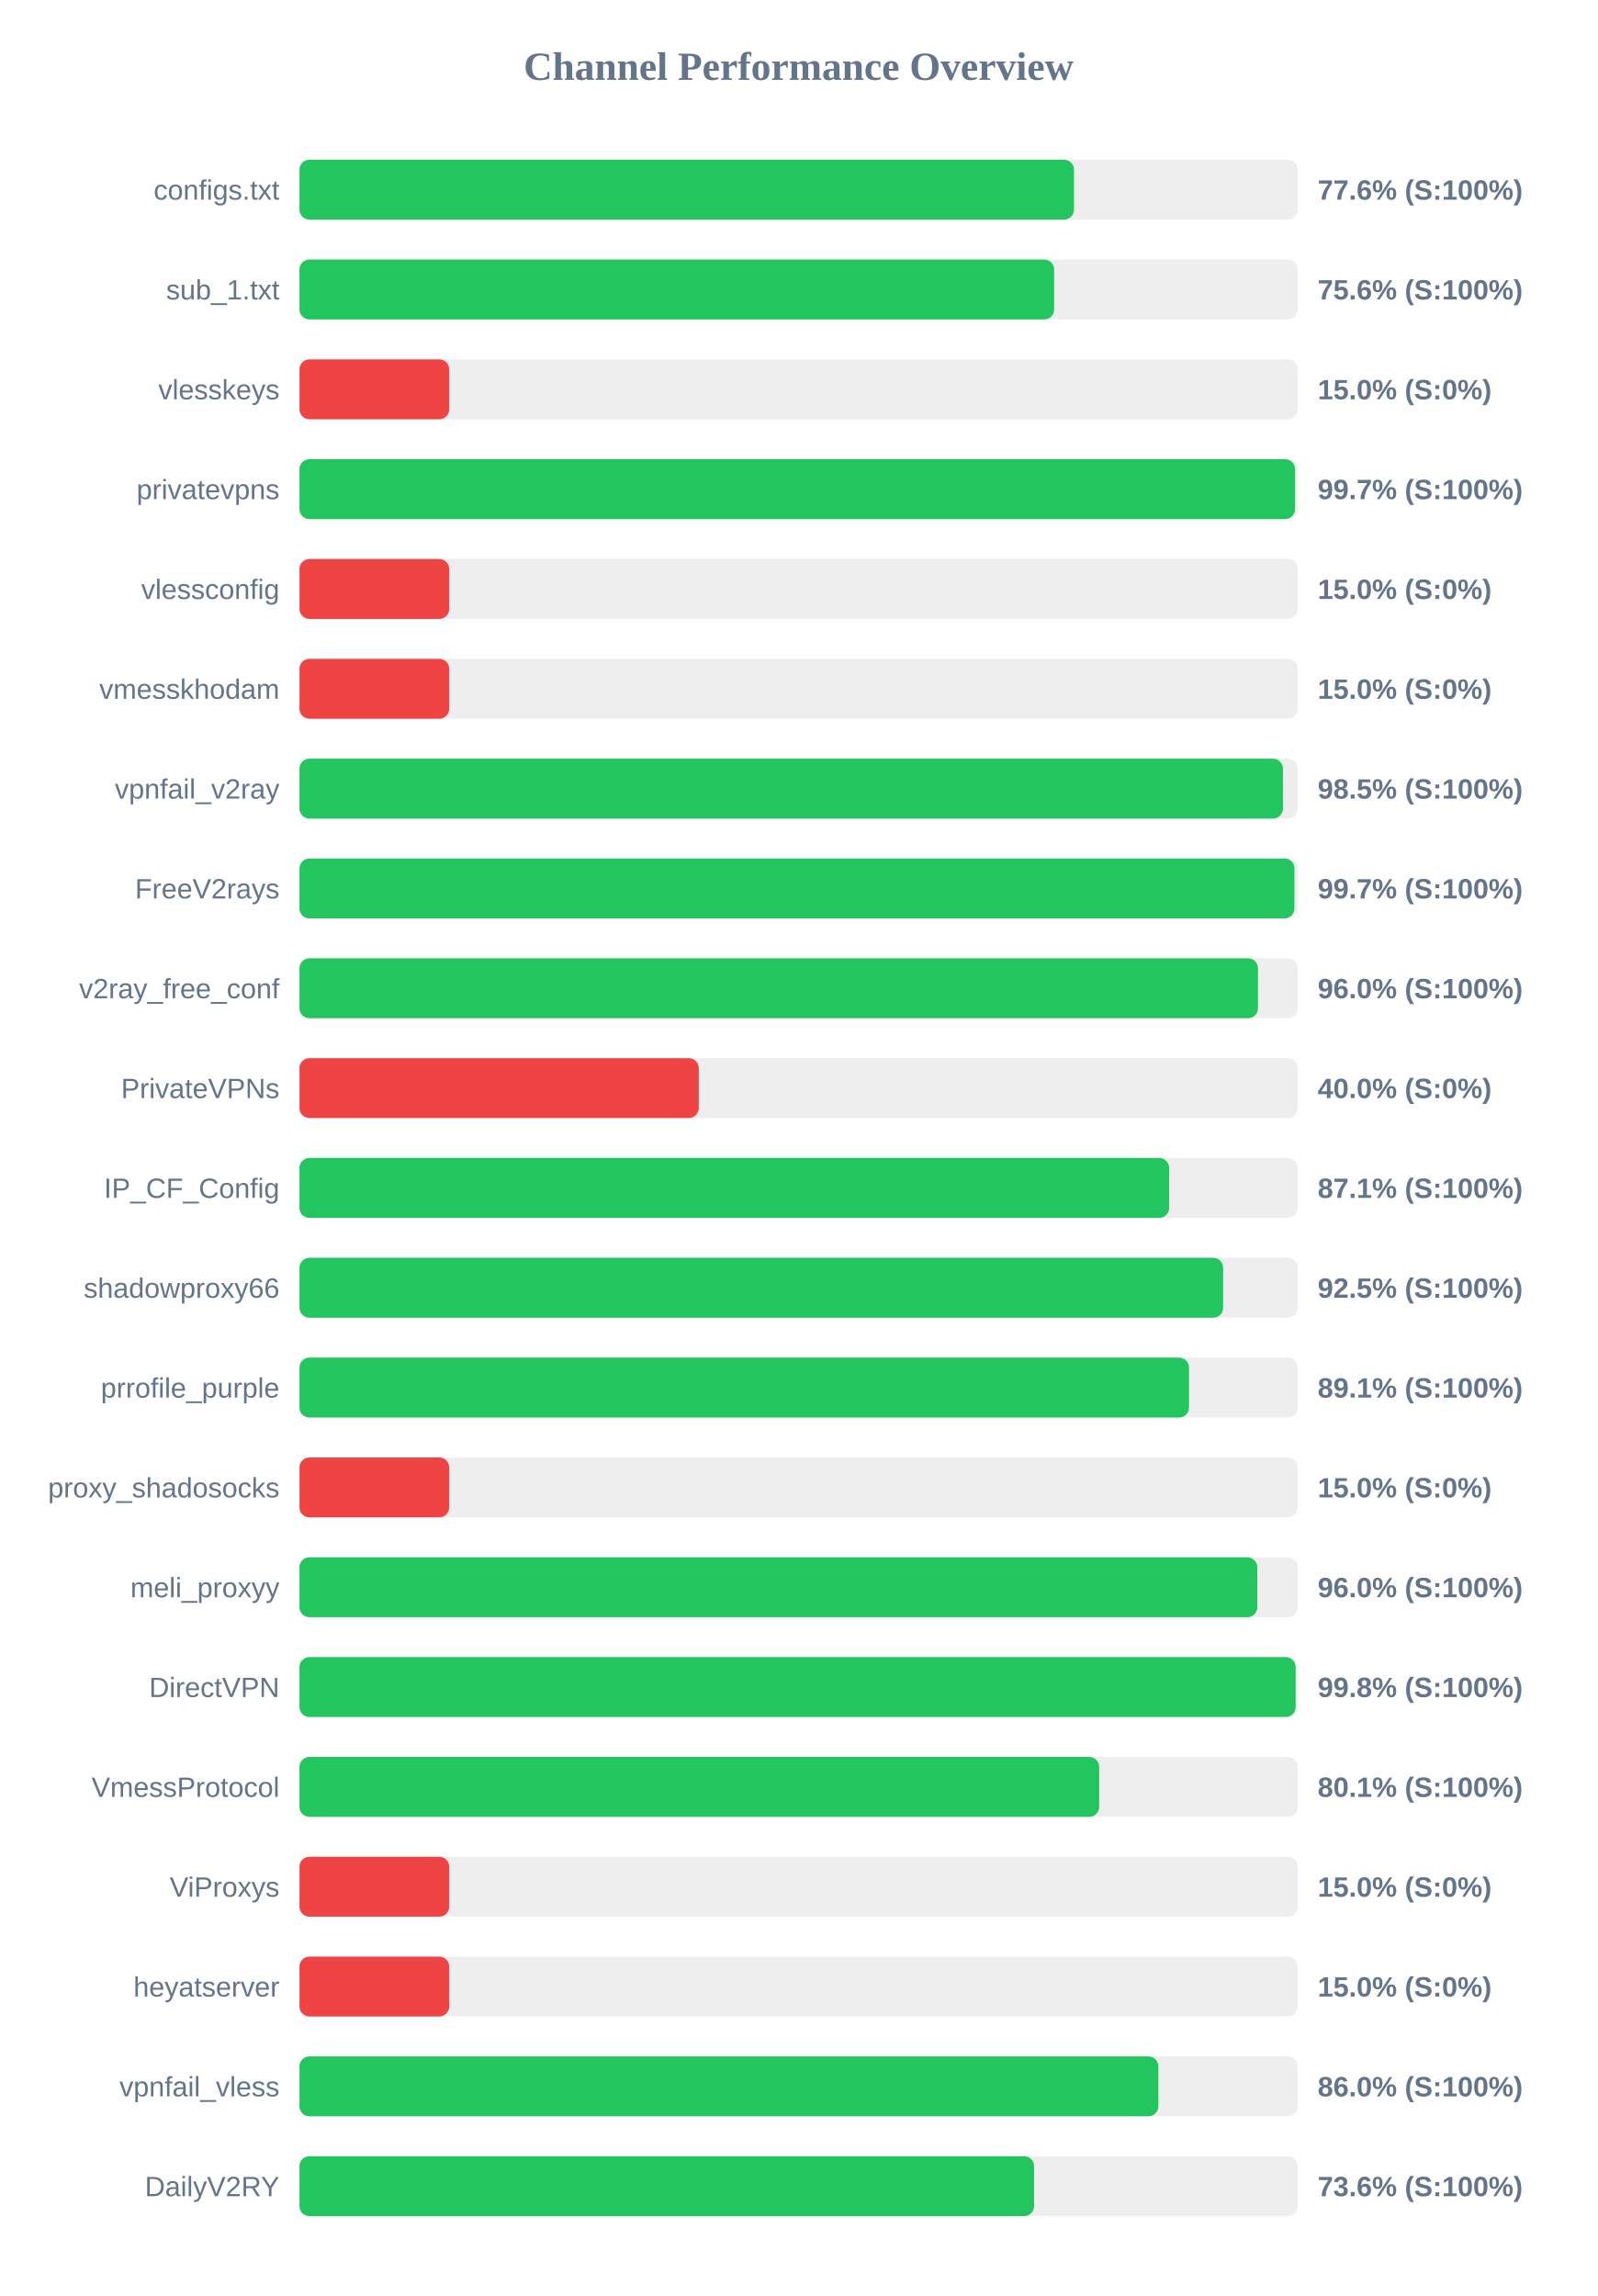
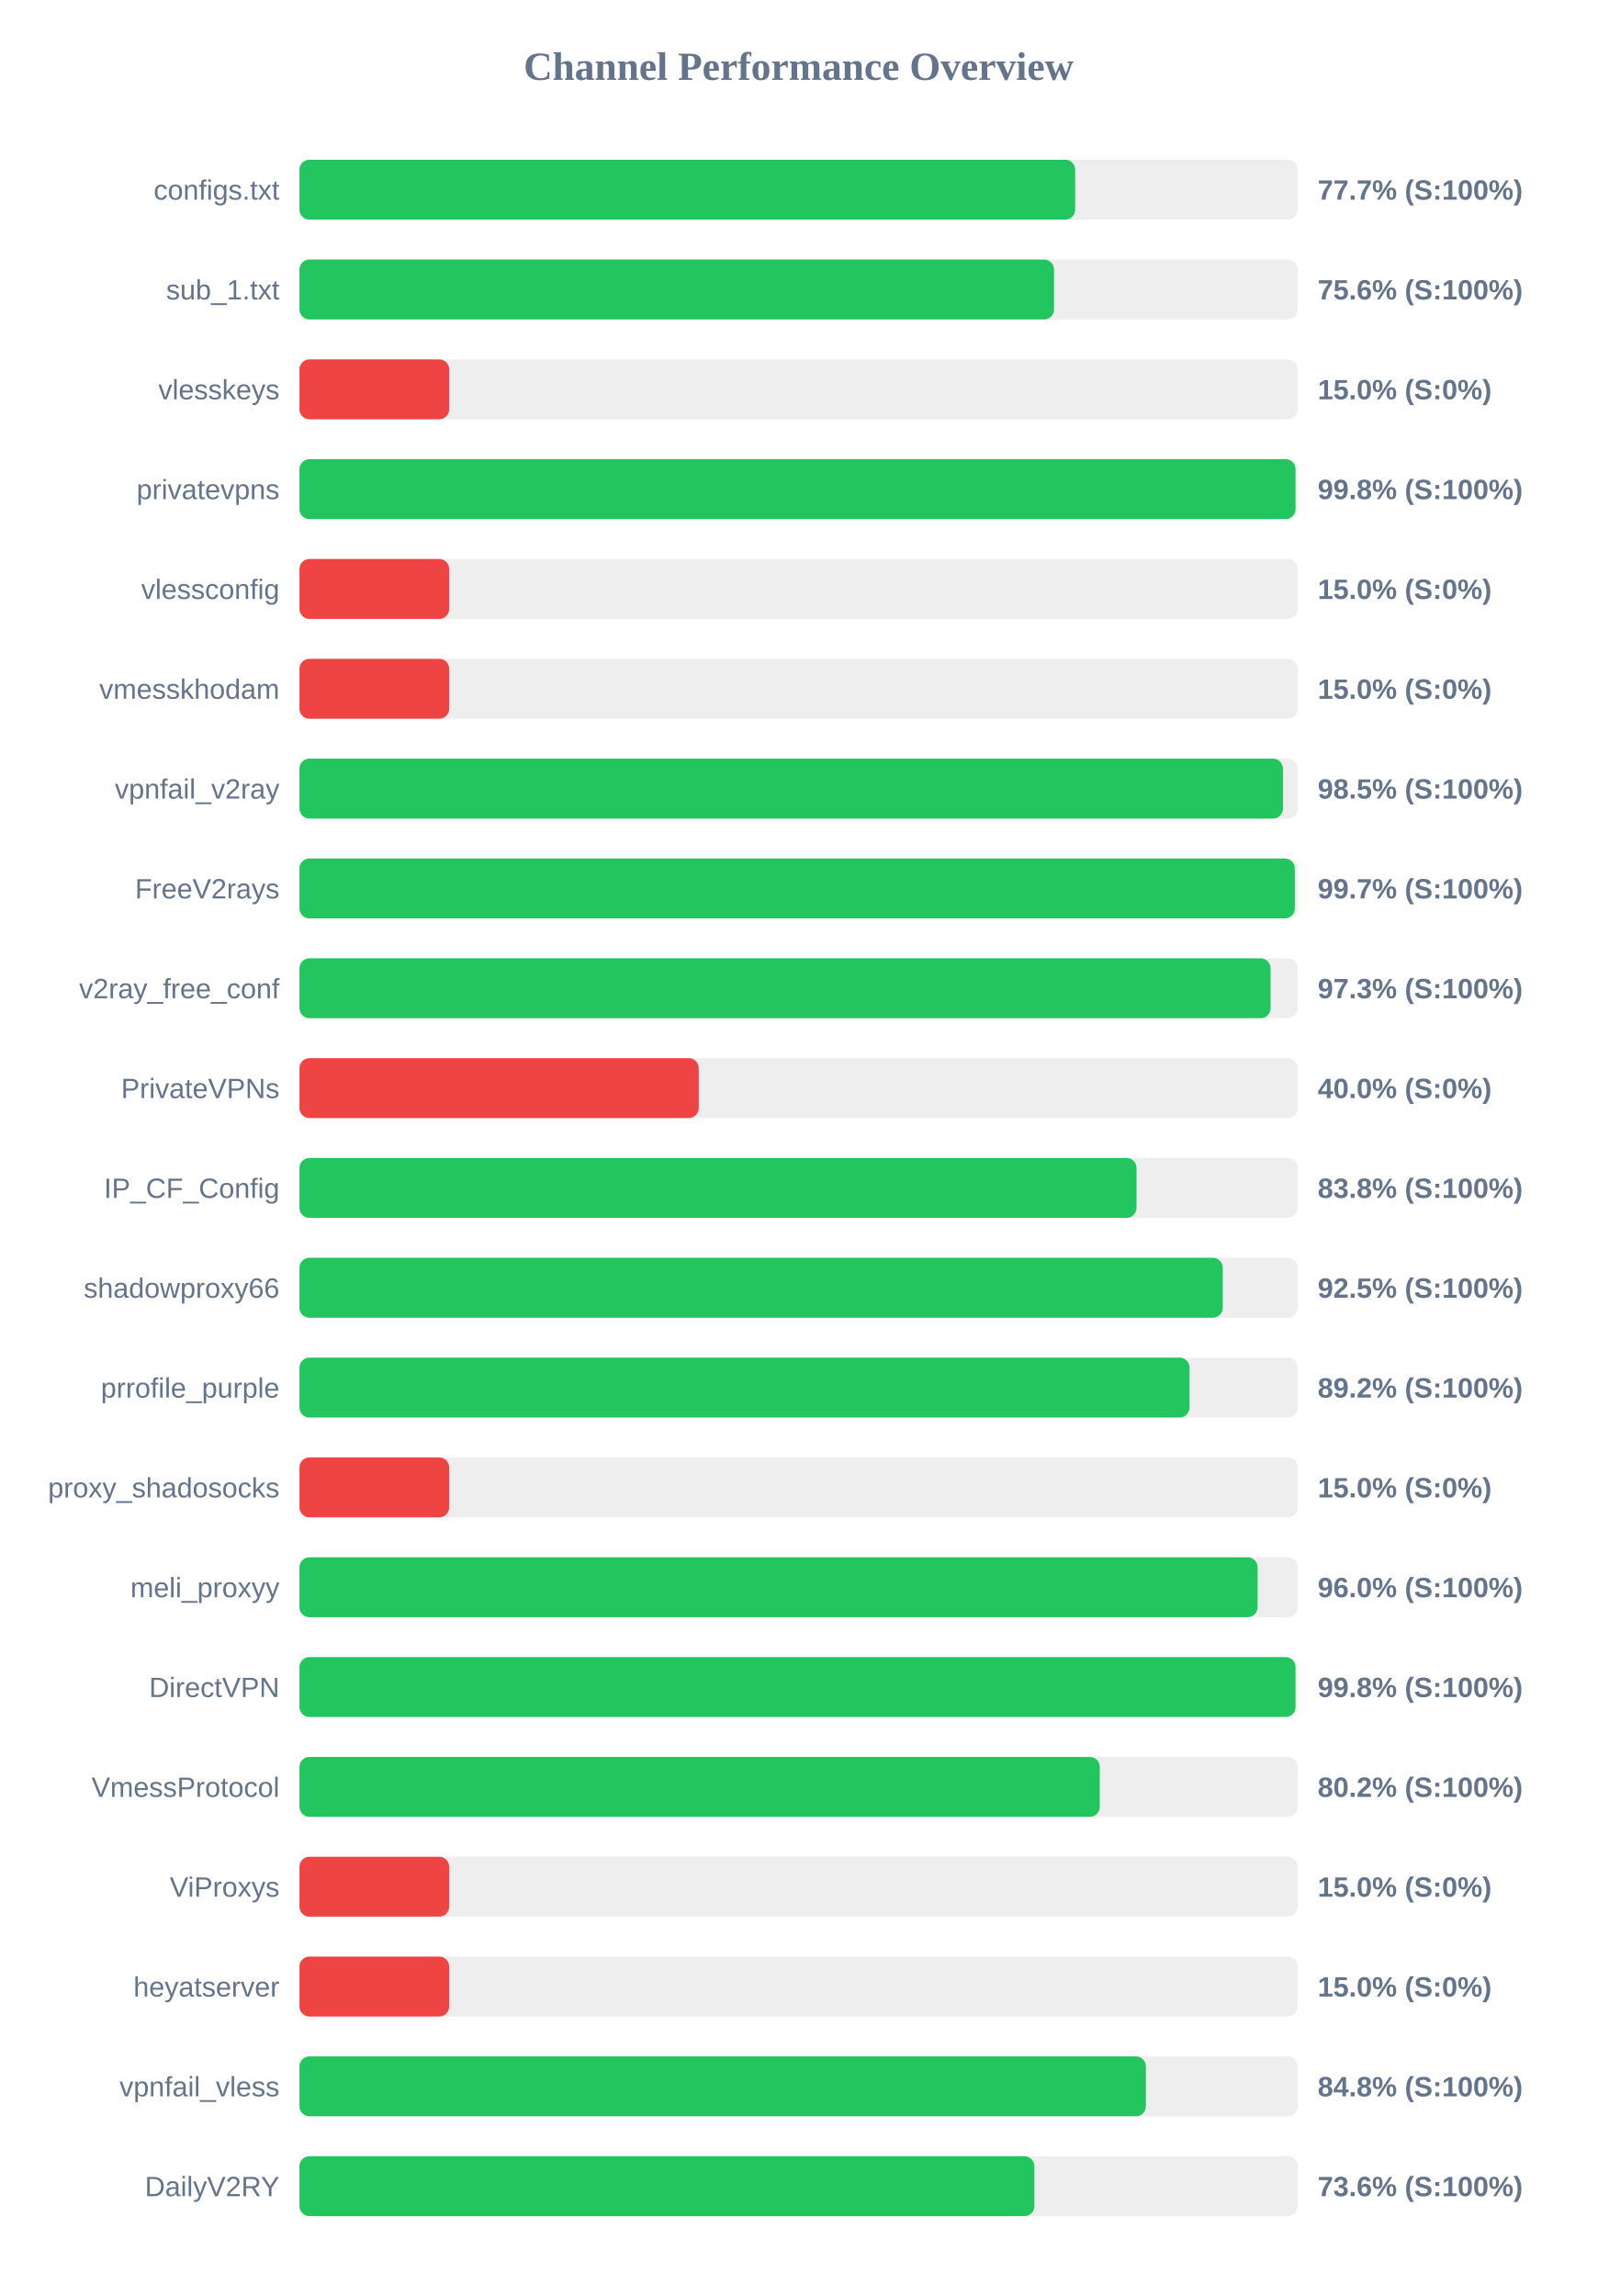
<svg xmlns="http://www.w3.org/2000/svg" width="800" height="1150" version="1.1">
  <style>
        .row { font: 14px Arial; fill: #64748b; }
        .score { font: bold 14px Arial; fill: #64748b; }
    </style>
  <text x="400" y="40" text-anchor="middle" font-size="20px" font-weight="bold" fill="#64748b">Channel Performance Overview</text>
  <rect x="150" y="80" width="500" height="30" fill="#eee" rx="5" />
-   <rect x="150" y="80" width="387.95" height="30" fill="#22c55e" rx="5" />
+   <rect x="150" y="80" width="388.55" height="30" fill="#22c55e" rx="5" />
  <text x="140" y="100" text-anchor="end" class="row">configs.txt</text>
-   <text x="660" y="100" text-anchor="start" class="score">77.6% (S:100%)</text>
+   <text x="660" y="100" text-anchor="start" class="score">77.7% (S:100%)</text>
  <rect x="150" y="130" width="500" height="30" fill="#eee" rx="5" />
-   <rect x="150" y="130" width="378.0" height="30" fill="#22c55e" rx="5" />
+   <rect x="150" y="130" width="377.95" height="30" fill="#22c55e" rx="5" />
  <text x="140" y="150" text-anchor="end" class="row">sub_1.txt</text>
  <text x="660" y="150" text-anchor="start" class="score">75.6% (S:100%)</text>
  <rect x="150" y="180" width="500" height="30" fill="#eee" rx="5" />
  <rect x="150" y="180" width="75.0" height="30" fill="#ef4444" rx="5" />
  <text x="140" y="200" text-anchor="end" class="row">vlesskeys</text>
  <text x="660" y="200" text-anchor="start" class="score">15.0% (S:0%)</text>
  <rect x="150" y="230" width="500" height="30" fill="#eee" rx="5" />
-   <rect x="150" y="230" width="498.65" height="30" fill="#22c55e" rx="5" />
+   <rect x="150" y="230" width="498.9" height="30" fill="#22c55e" rx="5" />
  <text x="140" y="250" text-anchor="end" class="row">privatevpns</text>
-   <text x="660" y="250" text-anchor="start" class="score">99.7% (S:100%)</text>
+   <text x="660" y="250" text-anchor="start" class="score">99.8% (S:100%)</text>
  <rect x="150" y="280" width="500" height="30" fill="#eee" rx="5" />
  <rect x="150" y="280" width="75.0" height="30" fill="#ef4444" rx="5" />
  <text x="140" y="300" text-anchor="end" class="row">vlessconfig</text>
  <text x="660" y="300" text-anchor="start" class="score">15.0% (S:0%)</text>
  <rect x="150" y="330" width="500" height="30" fill="#eee" rx="5" />
  <rect x="150" y="330" width="75.0" height="30" fill="#ef4444" rx="5" />
  <text x="140" y="350" text-anchor="end" class="row">vmesskhodam</text>
  <text x="660" y="350" text-anchor="start" class="score">15.0% (S:0%)</text>
  <rect x="150" y="380" width="500" height="30" fill="#eee" rx="5" />
  <rect x="150" y="380" width="492.6" height="30" fill="#22c55e" rx="5" />
  <text x="140" y="400" text-anchor="end" class="row">vpnfail_v2ray</text>
  <text x="660" y="400" text-anchor="start" class="score">98.5% (S:100%)</text>
  <rect x="150" y="430" width="500" height="30" fill="#eee" rx="5" />
-   <rect x="150" y="430" width="498.35" height="30" fill="#22c55e" rx="5" />
+   <rect x="150" y="430" width="498.55" height="30" fill="#22c55e" rx="5" />
  <text x="140" y="450" text-anchor="end" class="row">FreeV2rays</text>
  <text x="660" y="450" text-anchor="start" class="score">99.7% (S:100%)</text>
  <rect x="150" y="480" width="500" height="30" fill="#eee" rx="5" />
-   <rect x="150" y="480" width="480.1" height="30" fill="#22c55e" rx="5" />
+   <rect x="150" y="480" width="486.4" height="30" fill="#22c55e" rx="5" />
  <text x="140" y="500" text-anchor="end" class="row">v2ray_free_conf</text>
-   <text x="660" y="500" text-anchor="start" class="score">96.0% (S:100%)</text>
+   <text x="660" y="500" text-anchor="start" class="score">97.3% (S:100%)</text>
  <rect x="150" y="530" width="500" height="30" fill="#eee" rx="5" />
  <rect x="150" y="530" width="200.0" height="30" fill="#ef4444" rx="5" />
  <text x="140" y="550" text-anchor="end" class="row">PrivateVPNs</text>
  <text x="660" y="550" text-anchor="start" class="score">40.0% (S:0%)</text>
  <rect x="150" y="580" width="500" height="30" fill="#eee" rx="5" />
-   <rect x="150" y="580" width="435.6" height="30" fill="#22c55e" rx="5" />
+   <rect x="150" y="580" width="419.25" height="30" fill="#22c55e" rx="5" />
  <text x="140" y="600" text-anchor="end" class="row">IP_CF_Config</text>
-   <text x="660" y="600" text-anchor="start" class="score">87.1% (S:100%)</text>
+   <text x="660" y="600" text-anchor="start" class="score">83.8% (S:100%)</text>
  <rect x="150" y="630" width="500" height="30" fill="#eee" rx="5" />
-   <rect x="150" y="630" width="462.65" height="30" fill="#22c55e" rx="5" />
+   <rect x="150" y="630" width="462.45" height="30" fill="#22c55e" rx="5" />
  <text x="140" y="650" text-anchor="end" class="row">shadowproxy66</text>
  <text x="660" y="650" text-anchor="start" class="score">92.5% (S:100%)</text>
  <rect x="150" y="680" width="500" height="30" fill="#eee" rx="5" />
-   <rect x="150" y="680" width="445.55" height="30" fill="#22c55e" rx="5" />
+   <rect x="150" y="680" width="445.8" height="30" fill="#22c55e" rx="5" />
  <text x="140" y="700" text-anchor="end" class="row">prrofile_purple</text>
-   <text x="660" y="700" text-anchor="start" class="score">89.1% (S:100%)</text>
+   <text x="660" y="700" text-anchor="start" class="score">89.2% (S:100%)</text>
  <rect x="150" y="730" width="500" height="30" fill="#eee" rx="5" />
  <rect x="150" y="730" width="75.0" height="30" fill="#ef4444" rx="5" />
  <text x="140" y="750" text-anchor="end" class="row">proxy_shadosocks</text>
  <text x="660" y="750" text-anchor="start" class="score">15.0% (S:0%)</text>
  <rect x="150" y="780" width="500" height="30" fill="#eee" rx="5" />
-   <rect x="150" y="780" width="479.75" height="30" fill="#22c55e" rx="5" />
+   <rect x="150" y="780" width="479.9" height="30" fill="#22c55e" rx="5" />
  <text x="140" y="800" text-anchor="end" class="row">meli_proxyy</text>
  <text x="660" y="800" text-anchor="start" class="score">96.0% (S:100%)</text>
  <rect x="150" y="830" width="500" height="30" fill="#eee" rx="5" />
-   <rect x="150" y="830" width="498.95" height="30" fill="#22c55e" rx="5" />
+   <rect x="150" y="830" width="498.9" height="30" fill="#22c55e" rx="5" />
  <text x="140" y="850" text-anchor="end" class="row">DirectVPN</text>
  <text x="660" y="850" text-anchor="start" class="score">99.8% (S:100%)</text>
  <rect x="150" y="880" width="500" height="30" fill="#eee" rx="5" />
-   <rect x="150" y="880" width="400.55" height="30" fill="#22c55e" rx="5" />
+   <rect x="150" y="880" width="400.85" height="30" fill="#22c55e" rx="5" />
  <text x="140" y="900" text-anchor="end" class="row">VmessProtocol</text>
-   <text x="660" y="900" text-anchor="start" class="score">80.1% (S:100%)</text>
+   <text x="660" y="900" text-anchor="start" class="score">80.2% (S:100%)</text>
  <rect x="150" y="930" width="500" height="30" fill="#eee" rx="5" />
  <rect x="150" y="930" width="75.0" height="30" fill="#ef4444" rx="5" />
  <text x="140" y="950" text-anchor="end" class="row">ViProxys</text>
  <text x="660" y="950" text-anchor="start" class="score">15.0% (S:0%)</text>
  <rect x="150" y="980" width="500" height="30" fill="#eee" rx="5" />
  <rect x="150" y="980" width="75.0" height="30" fill="#ef4444" rx="5" />
  <text x="140" y="1000" text-anchor="end" class="row">heyatserver</text>
  <text x="660" y="1000" text-anchor="start" class="score">15.0% (S:0%)</text>
  <rect x="150" y="1030" width="500" height="30" fill="#eee" rx="5" />
-   <rect x="150" y="1030" width="430.2" height="30" fill="#22c55e" rx="5" />
+   <rect x="150" y="1030" width="423.95" height="30" fill="#22c55e" rx="5" />
  <text x="140" y="1050" text-anchor="end" class="row">vpnfail_vless</text>
-   <text x="660" y="1050" text-anchor="start" class="score">86.0% (S:100%)</text>
+   <text x="660" y="1050" text-anchor="start" class="score">84.8% (S:100%)</text>
  <rect x="150" y="1080" width="500" height="30" fill="#eee" rx="5" />
-   <rect x="150" y="1080" width="367.95" height="30" fill="#22c55e" rx="5" />
+   <rect x="150" y="1080" width="368.1" height="30" fill="#22c55e" rx="5" />
  <text x="140" y="1100" text-anchor="end" class="row">DailyV2RY</text>
  <text x="660" y="1100" text-anchor="start" class="score">73.6% (S:100%)</text>
</svg>
